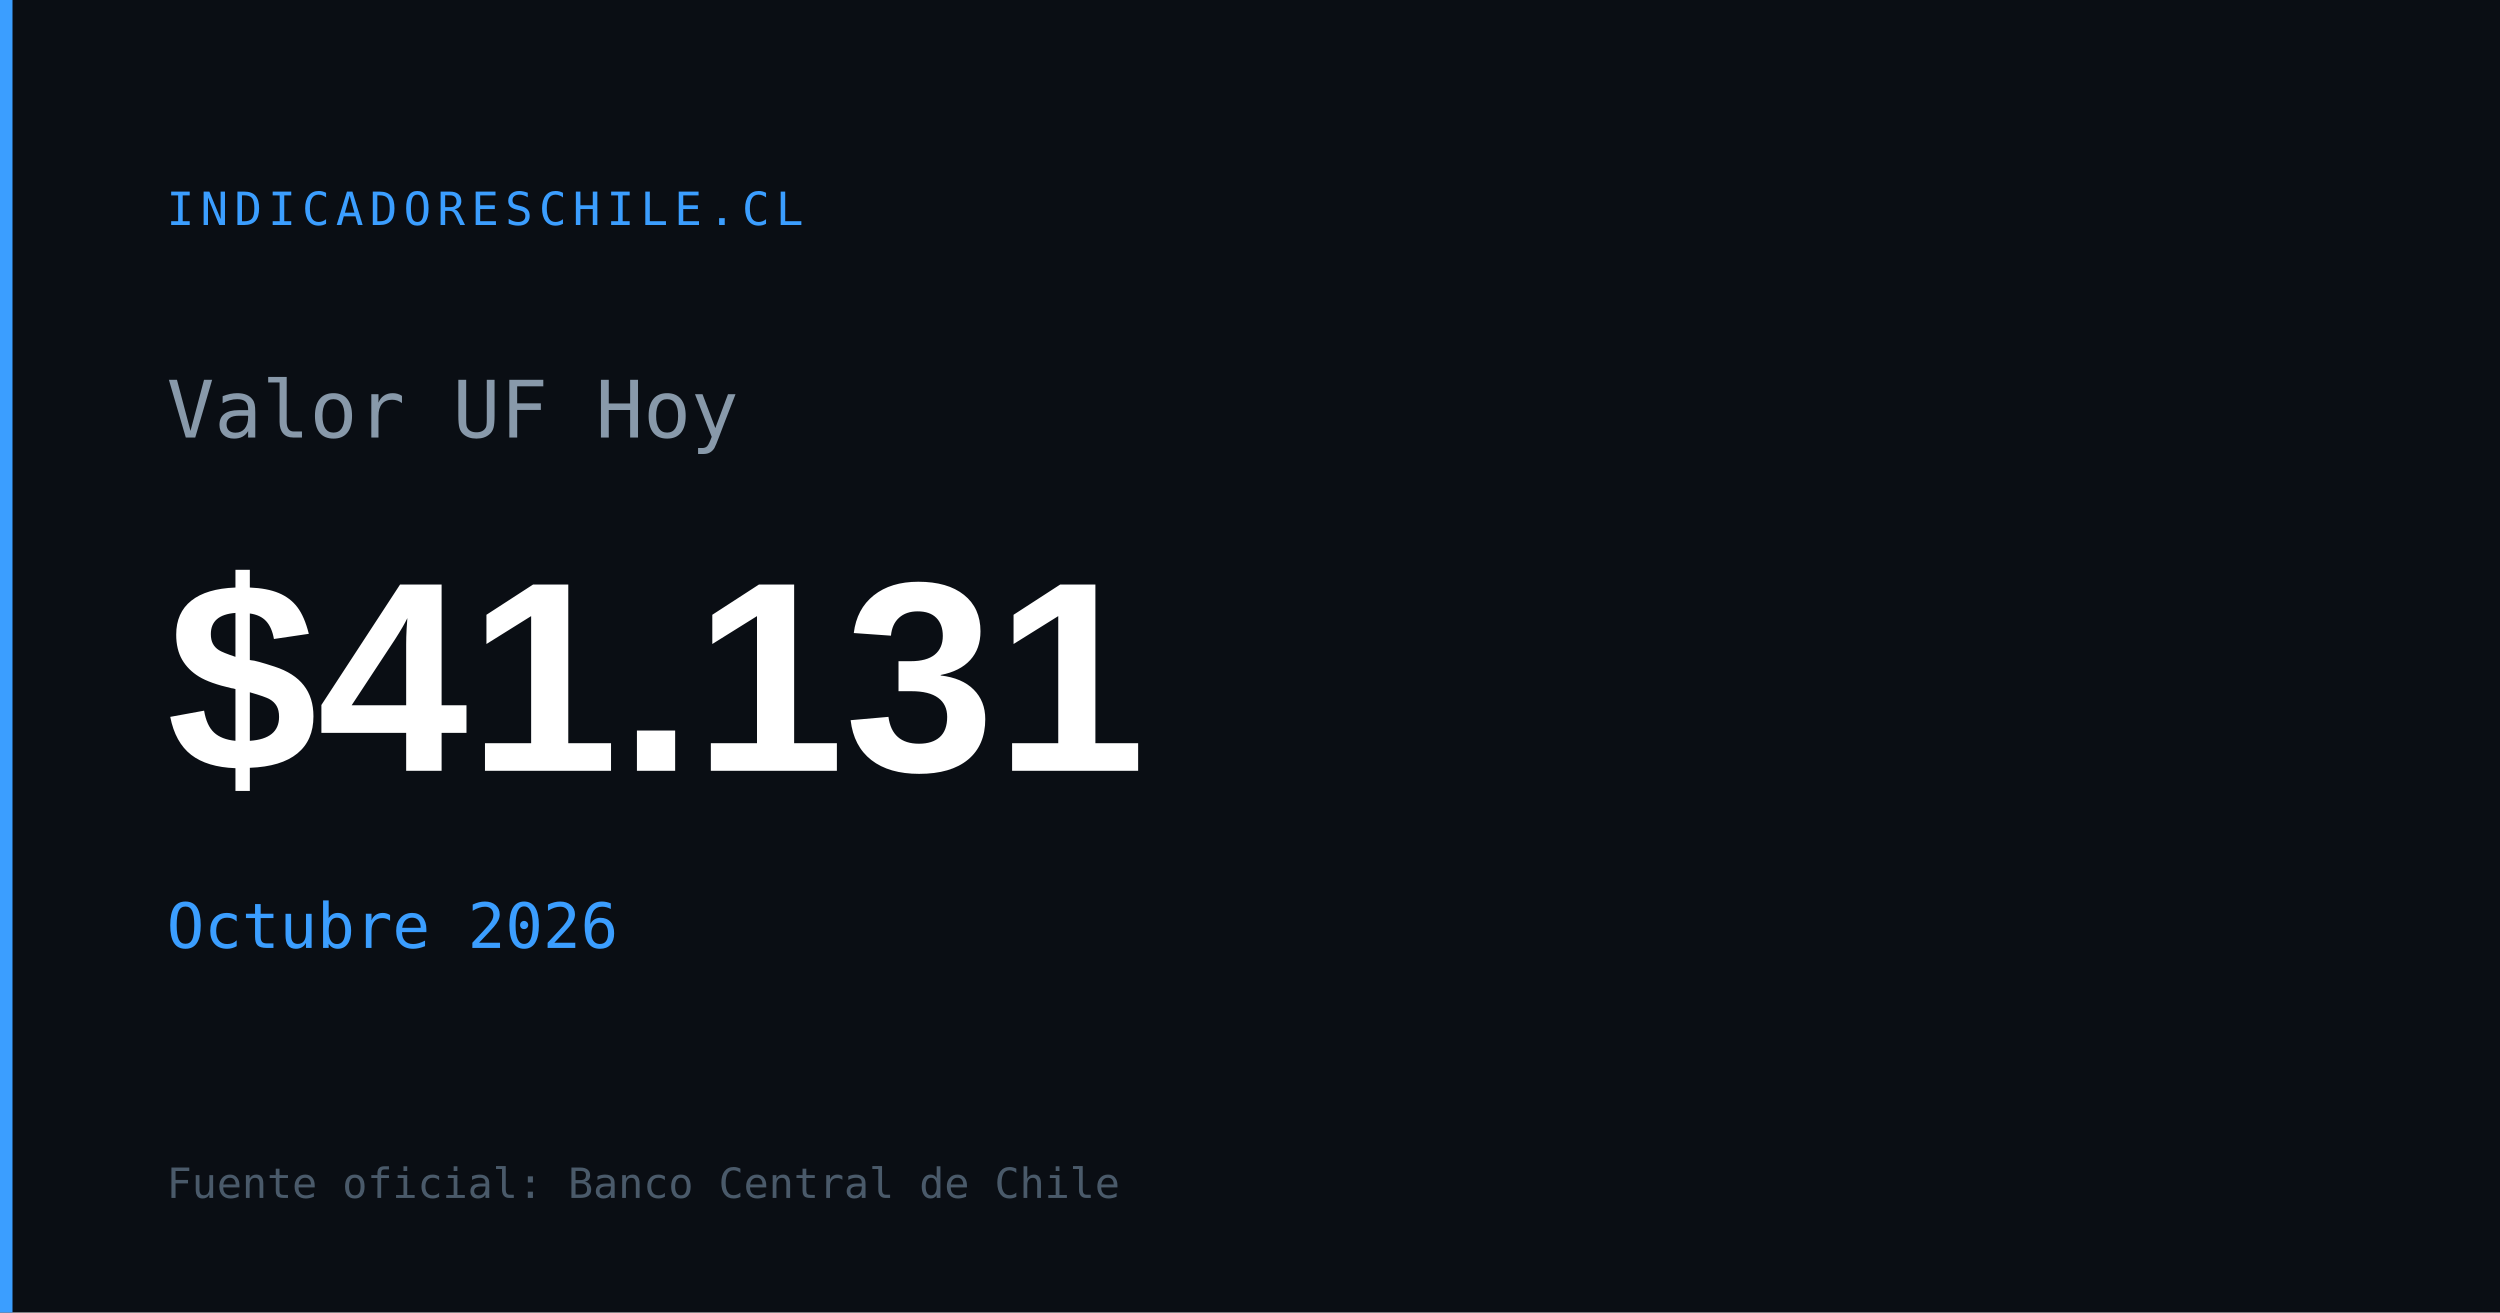
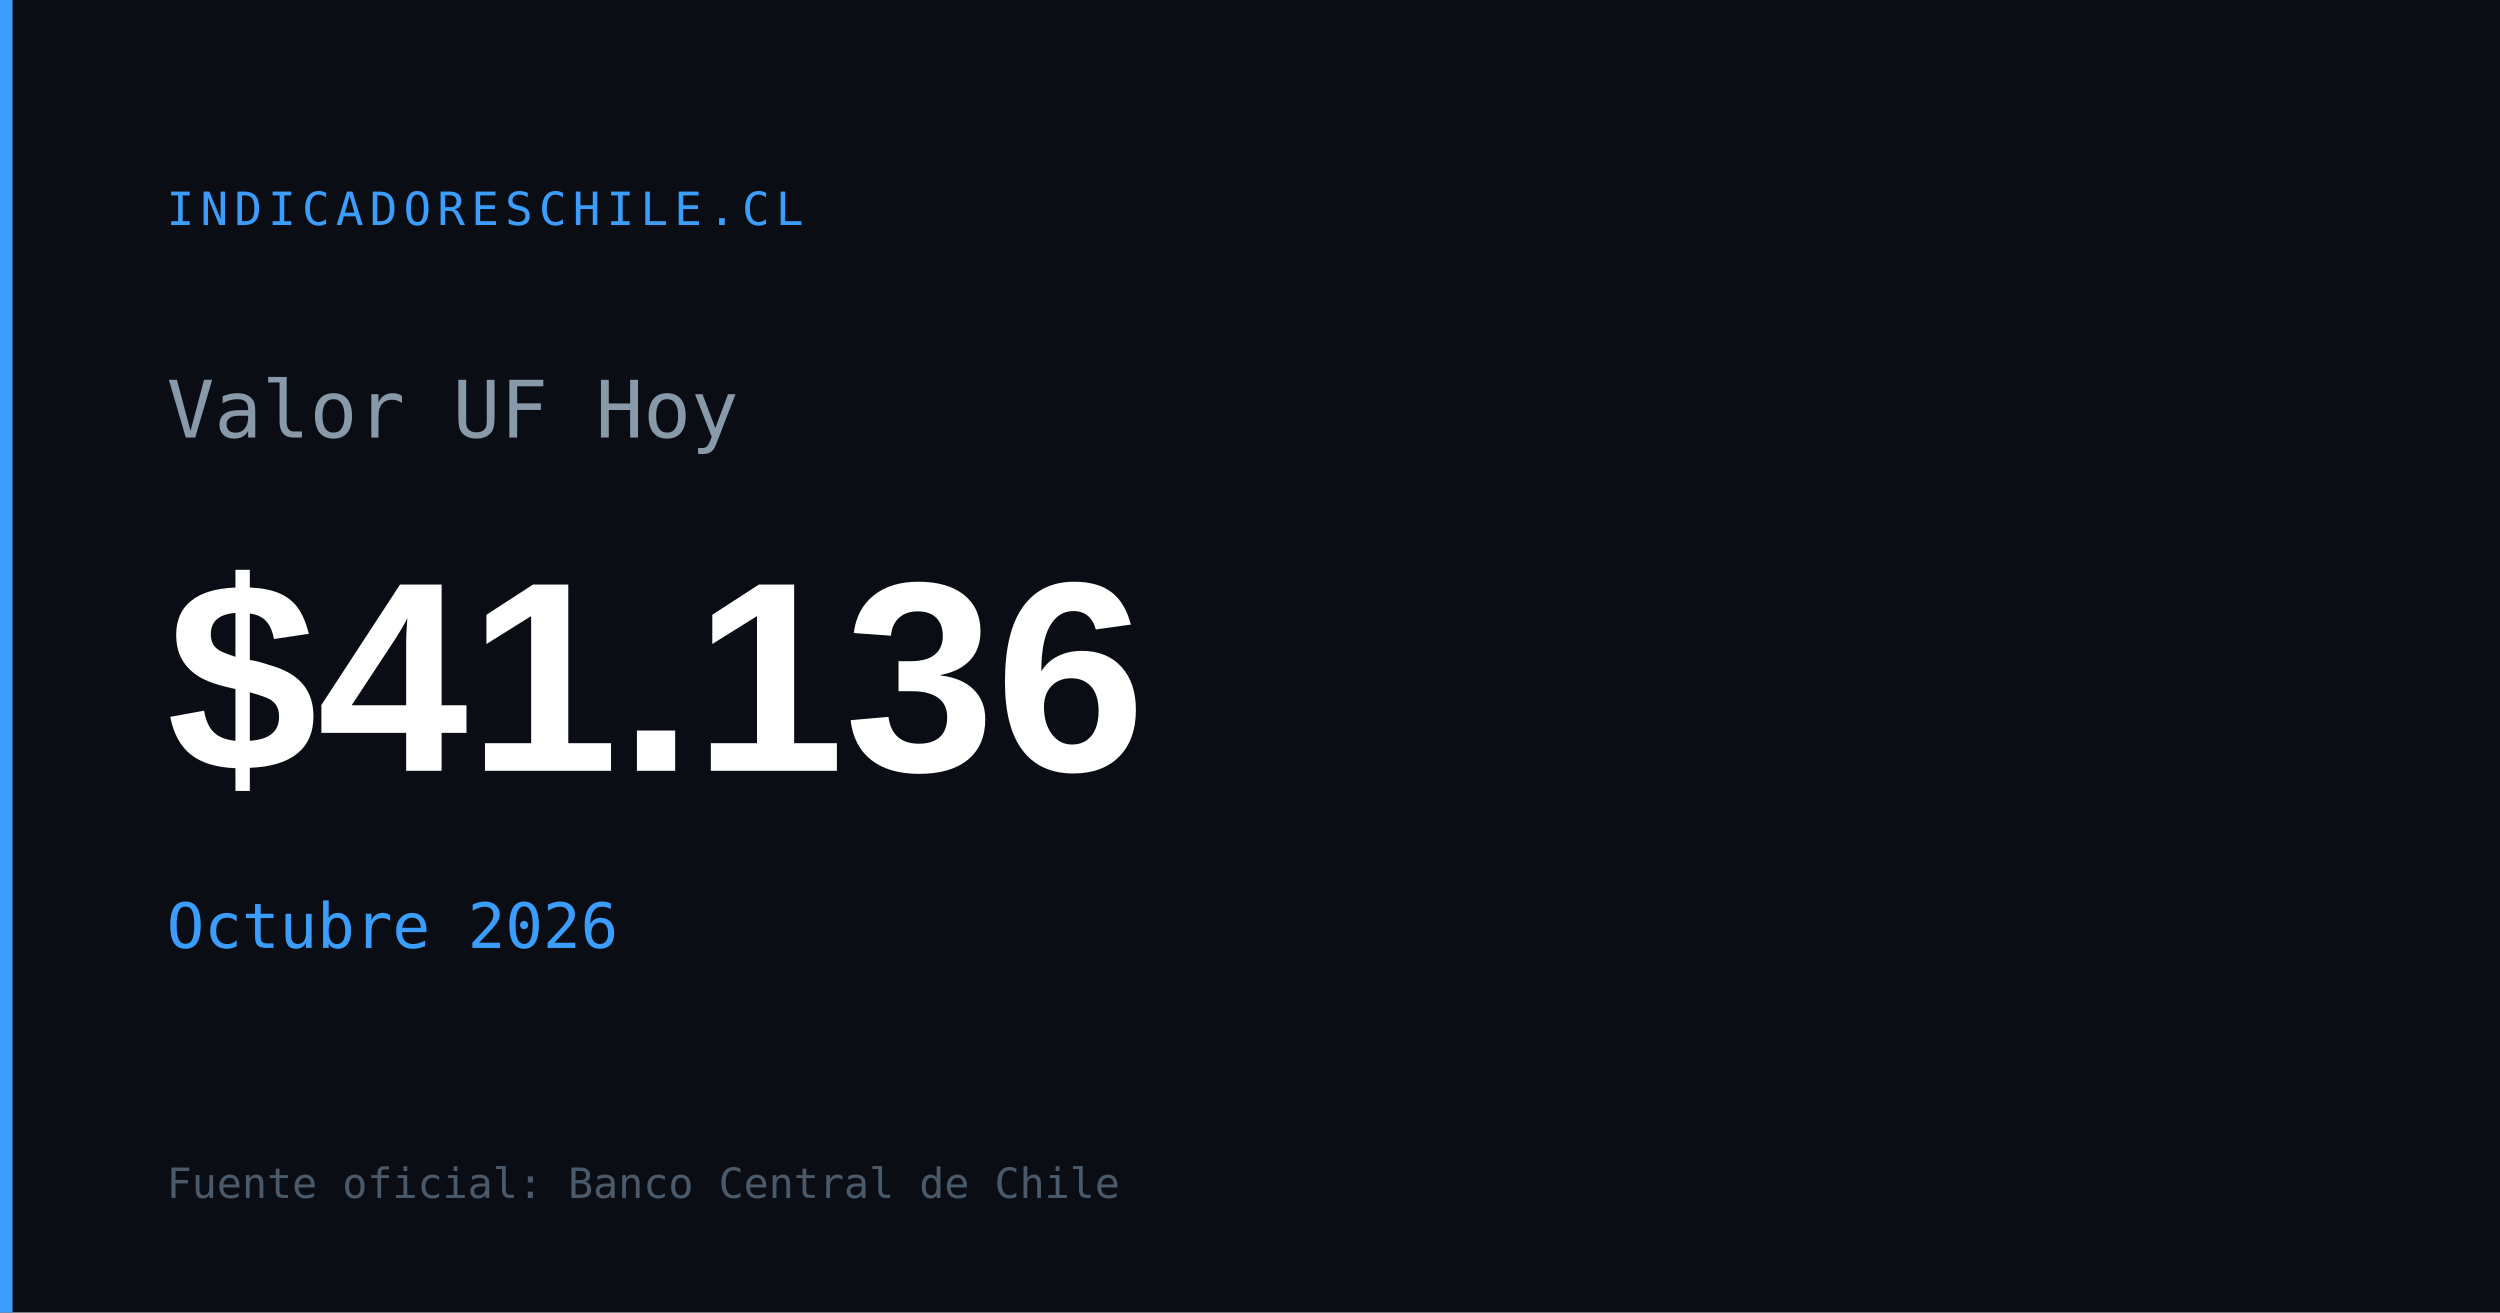
<svg xmlns="http://www.w3.org/2000/svg" width="1200" height="630" viewBox="0 0 1200 630">
  <rect width="1200" height="630" fill="#0a0e14" />
  <rect x="0" y="0" width="6" height="630" fill="#3b9eff" />
  <text x="80" y="108" font-family="monospace" font-size="22" fill="#3b9eff" letter-spacing="3">INDICADORESCHILE.CL</text>
  <text x="80" y="210" font-family="monospace" font-size="38" fill="#8899aa">Valor UF Hoy</text>
-   <text x="80" y="370" font-family="Arial,sans-serif" font-size="130" font-weight="700" fill="#ffffff" id="og-uf-val">$41.131</text>
+   <text x="80" y="370" font-family="Arial,sans-serif" font-size="130" font-weight="700" fill="#ffffff" id="og-uf-val">$41.136</text>
  <text x="80" y="455" font-family="monospace" font-size="30" fill="#3b9eff" id="og-uf-fecha">Octubre 2026</text>
  <text x="80" y="575" font-family="monospace" font-size="20" fill="#4a5a6a">Fuente oficial: Banco Central de Chile</text>
</svg>
